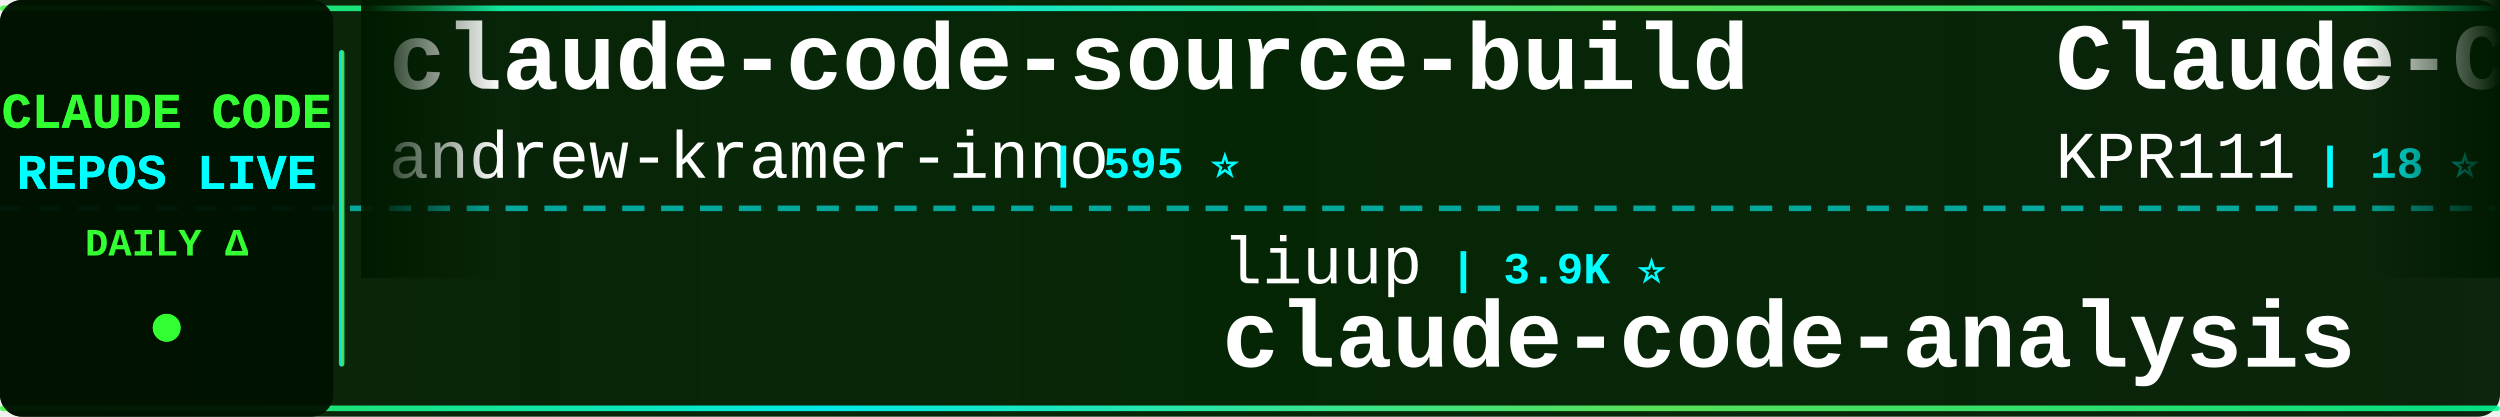
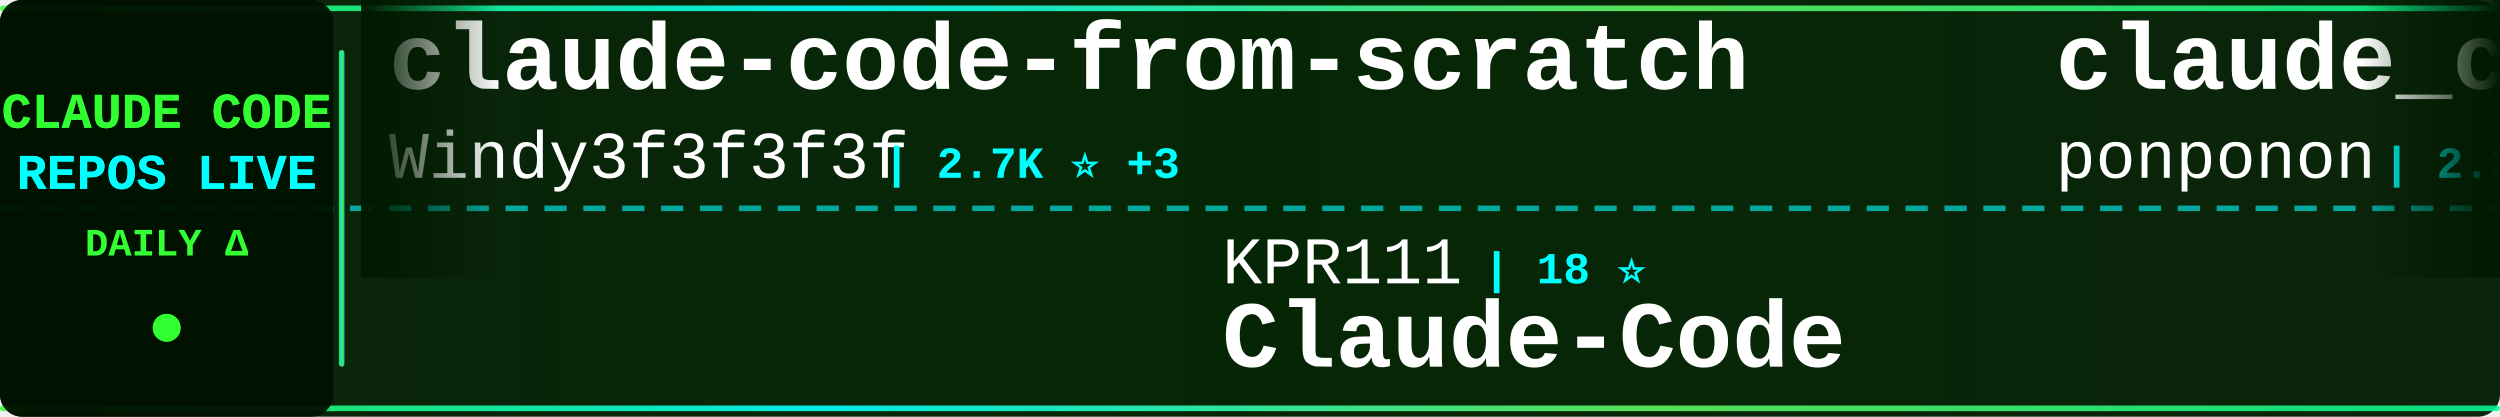
<svg xmlns="http://www.w3.org/2000/svg" width="900" height="150">
  <defs>
    <linearGradient id="tickerBg" x1="0%" y1="0%" x2="100%" y2="0%">
      <stop offset="0%" style="stop-color:#001a00;stop-opacity:0.95" />
      <stop offset="50%" style="stop-color:#002200;stop-opacity:0.98" />
      <stop offset="100%" style="stop-color:#001a00;stop-opacity:0.95" />
    </linearGradient>
    <linearGradient id="borderGrad" x1="0%" y1="0%" x2="100%" y2="0%">
      <stop offset="0%" style="stop-color:#33ff33;stop-opacity:0.85">
        <animate attributeName="stop-opacity" values="0.85;1;0.85" dur="2s" repeatCount="indefinite" />
      </stop>
      <stop offset="33%" style="stop-color:#00ffff;stop-opacity:0.9">
        <animate attributeName="stop-opacity" values="0.9;1;0.9" dur="2.2s" repeatCount="indefinite" />
      </stop>
      <stop offset="66%" style="stop-color:#66ff66;stop-opacity:0.85">
        <animate attributeName="stop-opacity" values="0.85;1;0.85" dur="1.8s" repeatCount="indefinite" />
      </stop>
      <stop offset="100%" style="stop-color:#00ff99;stop-opacity:0.85">
        <animate attributeName="stop-opacity" values="0.85;1;0.85" dur="2s" repeatCount="indefinite" />
      </stop>
    </linearGradient>
    <filter id="textGlow">
      <feGaussianBlur stdDeviation="0.1" result="coloredBlur" />
      <feMerge>
        <feMergeNode in="coloredBlur" />
        <feMergeNode in="SourceGraphic" />
      </feMerge>
    </filter>
    <filter id="metricGlow">
      <feGaussianBlur stdDeviation="0.2" result="coloredBlur" />
      <feMerge>
        <feMergeNode in="coloredBlur" />
        <feMergeNode in="SourceGraphic" />
      </feMerge>
    </filter>
    <linearGradient id="leftFade" x1="0%" y1="0%" x2="100%" y2="0%">
      <stop offset="0%" style="stop-color:#001a00;stop-opacity:1" />
      <stop offset="100%" style="stop-color:#001a00;stop-opacity:0" />
    </linearGradient>
    <linearGradient id="rightFade" x1="0%" y1="0%" x2="100%" y2="0%">
      <stop offset="0%" style="stop-color:#001a00;stop-opacity:0" />
      <stop offset="100%" style="stop-color:#001a00;stop-opacity:1" />
    </linearGradient>
  </defs>
  <rect width="900" height="150" fill="url(#tickerBg)" rx="8" />
  <rect x="0" y="2" width="900" height="2" fill="url(#borderGrad)" rx="1" />
  <rect x="0" y="146" width="900" height="2" fill="url(#borderGrad)" rx="1" />
  <line x1="0" y1="75" x2="900" y2="75" stroke="#00ffff" stroke-width="2" stroke-dasharray="8 6" opacity="0.6" />
  <rect x="0" y="0" width="120" height="150" fill="#001100" opacity="0.95" rx="8" />
  <text x="60" y="46" font-family="'Courier New', monospace" font-size="18" font-weight="bold" fill="#33ff33" text-anchor="middle" filter="url(#textGlow)">
    CLAUDE CODE
  </text>
  <text x="60" y="68" font-family="'Courier New', monospace" font-size="18" font-weight="bold" fill="#00ffff" text-anchor="middle" filter="url(#textGlow)">
    REPOS LIVE
  </text>
  <text x="60" y="92" font-family="'Courier New', monospace" font-size="14" font-weight="bold" fill="#33ff33" text-anchor="middle">
    DAILY Δ
  </text>
  <circle cx="60" cy="118" r="5" fill="#33ff33" filter="url(#metricGlow)">
    <animate attributeName="r" values="4;6;4" dur="1.5s" repeatCount="indefinite" />
    <animate attributeName="opacity" values="0.6;1;0.6" dur="1.5s" repeatCount="indefinite" />
  </circle>
  <rect x="122" y="18" width="2" height="114" fill="url(#borderGrad)" rx="1" />
  <clipPath id="tickerClip">
    <rect x="130" y="0" width="770" height="150" />
  </clipPath>
  <g clip-path="url(#tickerClip)">
    <g id="tickerItems">
      <animateTransform attributeName="transform" attributeType="XML" type="translate" from="0 0" to="-3000 0" dur="54s" repeatCount="indefinite" />
      <g transform="translate(0, 0)">
-         <text x="140" y="32" font-family="'Courier New', monospace" font-size="34" font-weight="bold" fill="#ffffff">claude-code-source-build</text>
-         <text x="140" y="64" font-family="'Courier New', monospace" font-size="24" font-weight="normal" fill="#ffffff" opacity="1.0">andrew-kramer-inno</text>
-         <text x="378" y="64" font-family="'Courier New', monospace" font-size="16" font-weight="bold" fill="#00ffff"> | 595 ⭐</text>
+         <text x="140" y="32" font-family="'Courier New', monospace" font-size="34" font-weight="bold" fill="#ffffff">claude-code-from-scratch</text>
+         <text x="140" y="64" font-family="'Courier New', monospace" font-size="24" font-weight="normal" fill="#ffffff" opacity="1.0">Windy3f3f3f3f</text>
+         <text x="318" y="64" font-family="'Courier New', monospace" font-size="16" font-weight="bold" fill="#00ffff"> | 2.7K ⭐ +3</text>
      </g>
      <g transform="translate(300, 0)">
-         <text x="140" y="102" font-family="'Courier New', monospace" font-size="24" font-weight="normal" fill="#ffffff" opacity="1.0">liuup</text>
-         <text x="222" y="102" font-family="'Courier New', monospace" font-size="16" font-weight="bold" fill="#00ffff"> | 3.9K ⭐</text>
-         <text x="140" y="132" font-family="'Courier New', monospace" font-size="34" font-weight="bold" fill="#ffffff">claude-code-analysis</text>
+         <text x="140" y="102" font-family="'Courier New', monospace" font-size="24" font-weight="normal" fill="#ffffff" opacity="1.0">KPR111</text>
+         <text x="234" y="102" font-family="'Courier New', monospace" font-size="16" font-weight="bold" fill="#00ffff"> | 18 ⭐</text>
+         <text x="140" y="132" font-family="'Courier New', monospace" font-size="34" font-weight="bold" fill="#ffffff">Claude-Code</text>
      </g>
      <g transform="translate(600, 0)">
-         <text x="140" y="32" font-family="'Courier New', monospace" font-size="34" font-weight="bold" fill="#ffffff">Claude-Code</text>
-         <text x="140" y="64" font-family="'Courier New', monospace" font-size="24" font-weight="normal" fill="#ffffff" opacity="1.0">KPR111</text>
-         <text x="234" y="64" font-family="'Courier New', monospace" font-size="16" font-weight="bold" fill="#00ffff"> | 18 ⭐</text>
+         <text x="140" y="32" font-family="'Courier New', monospace" font-size="34" font-weight="bold" fill="#ffffff">claude_code_src</text>
+         <text x="140" y="64" font-family="'Courier New', monospace" font-size="24" font-weight="normal" fill="#ffffff" opacity="1.0">ponponon</text>
+         <text x="258" y="64" font-family="'Courier New', monospace" font-size="16" font-weight="bold" fill="#00ffff"> | 2.3K ⭐</text>
      </g>
      <g transform="translate(900, 0)">
-         <text x="140" y="102" font-family="'Courier New', monospace" font-size="24" font-weight="normal" fill="#ffffff" opacity="1.0">frankbria</text>
-         <text x="270" y="102" font-family="'Courier New', monospace" font-size="16" font-weight="bold" fill="#00ffff"> | 9.6K ⭐</text>
-         <text x="140" y="132" font-family="'Courier New', monospace" font-size="34" font-weight="bold" fill="#ffffff">ralph-claude-code</text>
-       </g>
-       <g transform="translate(1200, 0)">
-         <text x="140" y="32" font-family="'Courier New', monospace" font-size="34" font-weight="bold" fill="#ffffff">Claude-code</text>
-         <text x="140" y="64" font-family="'Courier New', monospace" font-size="24" font-weight="normal" fill="#ffffff" opacity="1.0">zstmfhy</text>
-         <text x="246" y="64" font-family="'Courier New', monospace" font-size="16" font-weight="bold" fill="#00ffff"> | 189 ⭐</text>
-       </g>
-       <g transform="translate(1500, 0)">
        <text x="140" y="102" font-family="'Courier New', monospace" font-size="24" font-weight="normal" fill="#ffffff" opacity="1.0">OneRedOak</text>
        <text x="270" y="102" font-family="'Courier New', monospace" font-size="16" font-weight="bold" fill="#00ffff"> | 3.9K ⭐</text>
        <text x="140" y="132" font-family="'Courier New', monospace" font-size="34" font-weight="bold" fill="#ffffff">claude-code-workflows</text>
      </g>
+       <g transform="translate(1200, 0)">
+         <text x="140" y="32" font-family="'Courier New', monospace" font-size="34" font-weight="bold" fill="#ffffff">ECC</text>
+         <text x="140" y="64" font-family="'Courier New', monospace" font-size="24" font-weight="normal" fill="#ffffff" opacity="1.0">affaan-m</text>
+         <text x="258" y="64" font-family="'Courier New', monospace" font-size="16" font-weight="bold" fill="#00ffff"> | 256.8K ⭐ +162</text>
+       </g>
+       <g transform="translate(1500, 0)">
+         <text x="140" y="102" font-family="'Courier New', monospace" font-size="24" font-weight="normal" fill="#ffffff" opacity="1.0">sugyan</text>
+         <text x="234" y="102" font-family="'Courier New', monospace" font-size="16" font-weight="bold" fill="#00ffff"> | 1.1K ⭐</text>
+         <text x="140" y="132" font-family="'Courier New', monospace" font-size="34" font-weight="bold" fill="#ffffff">claude-code-webui</text>
+       </g>
      <g transform="translate(1800, 0)">
-         <text x="140" y="32" font-family="'Courier New', monospace" font-size="34" font-weight="bold" fill="#ffffff">awesome-claude-code-suba...</text>
-         <text x="140" y="64" font-family="'Courier New', monospace" font-size="24" font-weight="normal" fill="#ffffff" opacity="1.0">VoltAgent</text>
-         <text x="270" y="64" font-family="'Courier New', monospace" font-size="16" font-weight="bold" fill="#00ffff"> | 25.0K ⭐ +1</text>
+         <text x="140" y="32" font-family="'Courier New', monospace" font-size="34" font-weight="bold" fill="#ffffff">Claude-Code-Source-Study</text>
+         <text x="140" y="64" font-family="'Courier New', monospace" font-size="24" font-weight="normal" fill="#ffffff" opacity="1.0">luyao618</text>
+         <text x="258" y="64" font-family="'Courier New', monospace" font-size="16" font-weight="bold" fill="#00ffff"> | 1.7K ⭐</text>
      </g>
      <g transform="translate(2100, 0)">
-         <text x="140" y="102" font-family="'Courier New', monospace" font-size="24" font-weight="normal" fill="#ffffff" opacity="1.0">anthropics</text>
-         <text x="282" y="102" font-family="'Courier New', monospace" font-size="16" font-weight="bold" fill="#00ffff"> | 978 ⭐</text>
-         <text x="140" y="132" font-family="'Courier New', monospace" font-size="34" font-weight="bold" fill="#ffffff">claude-code-base-action</text>
+         <text x="140" y="102" font-family="'Courier New', monospace" font-size="24" font-weight="normal" fill="#ffffff" opacity="1.0">edmund-io</text>
+         <text x="270" y="102" font-family="'Courier New', monospace" font-size="16" font-weight="bold" fill="#00ffff"> | 1.5K ⭐ -1</text>
+         <text x="140" y="132" font-family="'Courier New', monospace" font-size="34" font-weight="bold" fill="#ffffff">edmunds-claude-code</text>
      </g>
      <g transform="translate(2400, 0)">
+         <text x="140" y="32" font-family="'Courier New', monospace" font-size="34" font-weight="bold" fill="#ffffff">claude-code-analysis</text>
+         <text x="140" y="64" font-family="'Courier New', monospace" font-size="24" font-weight="normal" fill="#ffffff" opacity="1.0">liuup</text>
+         <text x="222" y="64" font-family="'Courier New', monospace" font-size="16" font-weight="bold" fill="#00ffff"> | 3.9K ⭐</text>
+       </g>
+       <g transform="translate(2700, 0)">
+         <text x="140" y="102" font-family="'Courier New', monospace" font-size="24" font-weight="normal" fill="#ffffff" opacity="1.0">JrCx7scC</text>
+         <text x="258" y="102" font-family="'Courier New', monospace" font-size="16" font-weight="bold" fill="#00ffff"> | 376 ⭐</text>
+         <text x="140" y="132" font-family="'Courier New', monospace" font-size="34" font-weight="bold" fill="#ffffff">claude-code-source</text>
+       </g>
+       <g transform="translate(3000, 0)">
        <text x="140" y="32" font-family="'Courier New', monospace" font-size="34" font-weight="bold" fill="#ffffff">claude-code-from-scratch</text>
        <text x="140" y="64" font-family="'Courier New', monospace" font-size="24" font-weight="normal" fill="#ffffff" opacity="1.0">Windy3f3f3f3f</text>
-         <text x="318" y="64" font-family="'Courier New', monospace" font-size="16" font-weight="bold" fill="#00ffff"> | 2.7K ⭐ -1</text>
-       </g>
-       <g transform="translate(2700, 0)">
-         <text x="140" y="102" font-family="'Courier New', monospace" font-size="24" font-weight="normal" fill="#ffffff" opacity="1.0">disler</text>
-         <text x="234" y="102" font-family="'Courier New', monospace" font-size="16" font-weight="bold" fill="#00ffff"> | 3.9K ⭐</text>
-         <text x="140" y="132" font-family="'Courier New', monospace" font-size="34" font-weight="bold" fill="#ffffff">claude-code-hooks-master...</text>
-       </g>
-       <g transform="translate(3000, 0)">
-         <text x="140" y="32" font-family="'Courier New', monospace" font-size="34" font-weight="bold" fill="#ffffff">claude-code-source-build</text>
-         <text x="140" y="64" font-family="'Courier New', monospace" font-size="24" font-weight="normal" fill="#ffffff" opacity="1.0">andrew-kramer-inno</text>
-         <text x="378" y="64" font-family="'Courier New', monospace" font-size="16" font-weight="bold" fill="#00ffff"> | 595 ⭐</text>
+         <text x="318" y="64" font-family="'Courier New', monospace" font-size="16" font-weight="bold" fill="#00ffff"> | 2.7K ⭐ +3</text>
      </g>
      <g transform="translate(3300, 0)">
-         <text x="140" y="102" font-family="'Courier New', monospace" font-size="24" font-weight="normal" fill="#ffffff" opacity="1.0">liuup</text>
-         <text x="222" y="102" font-family="'Courier New', monospace" font-size="16" font-weight="bold" fill="#00ffff"> | 3.9K ⭐</text>
-         <text x="140" y="132" font-family="'Courier New', monospace" font-size="34" font-weight="bold" fill="#ffffff">claude-code-analysis</text>
+         <text x="140" y="102" font-family="'Courier New', monospace" font-size="24" font-weight="normal" fill="#ffffff" opacity="1.0">KPR111</text>
+         <text x="234" y="102" font-family="'Courier New', monospace" font-size="16" font-weight="bold" fill="#00ffff"> | 18 ⭐</text>
+         <text x="140" y="132" font-family="'Courier New', monospace" font-size="34" font-weight="bold" fill="#ffffff">Claude-Code</text>
      </g>
      <g transform="translate(3600, 0)">
-         <text x="140" y="32" font-family="'Courier New', monospace" font-size="34" font-weight="bold" fill="#ffffff">Claude-Code</text>
-         <text x="140" y="64" font-family="'Courier New', monospace" font-size="24" font-weight="normal" fill="#ffffff" opacity="1.0">KPR111</text>
-         <text x="234" y="64" font-family="'Courier New', monospace" font-size="16" font-weight="bold" fill="#00ffff"> | 18 ⭐</text>
+         <text x="140" y="32" font-family="'Courier New', monospace" font-size="34" font-weight="bold" fill="#ffffff">claude_code_src</text>
+         <text x="140" y="64" font-family="'Courier New', monospace" font-size="24" font-weight="normal" fill="#ffffff" opacity="1.0">ponponon</text>
+         <text x="258" y="64" font-family="'Courier New', monospace" font-size="16" font-weight="bold" fill="#00ffff"> | 2.3K ⭐</text>
      </g>
      <g transform="translate(3900, 0)">
-         <text x="140" y="102" font-family="'Courier New', monospace" font-size="24" font-weight="normal" fill="#ffffff" opacity="1.0">frankbria</text>
-         <text x="270" y="102" font-family="'Courier New', monospace" font-size="16" font-weight="bold" fill="#00ffff"> | 9.6K ⭐</text>
-         <text x="140" y="132" font-family="'Courier New', monospace" font-size="34" font-weight="bold" fill="#ffffff">ralph-claude-code</text>
+         <text x="140" y="102" font-family="'Courier New', monospace" font-size="24" font-weight="normal" fill="#ffffff" opacity="1.0">OneRedOak</text>
+         <text x="270" y="102" font-family="'Courier New', monospace" font-size="16" font-weight="bold" fill="#00ffff"> | 3.9K ⭐</text>
+         <text x="140" y="132" font-family="'Courier New', monospace" font-size="34" font-weight="bold" fill="#ffffff">claude-code-workflows</text>
      </g>
    </g>
  </g>
  <rect x="130" y="0" width="50" height="100" fill="url(#leftFade)" />
  <rect x="850" y="0" width="50" height="100" fill="url(#rightFade)" />
</svg>
